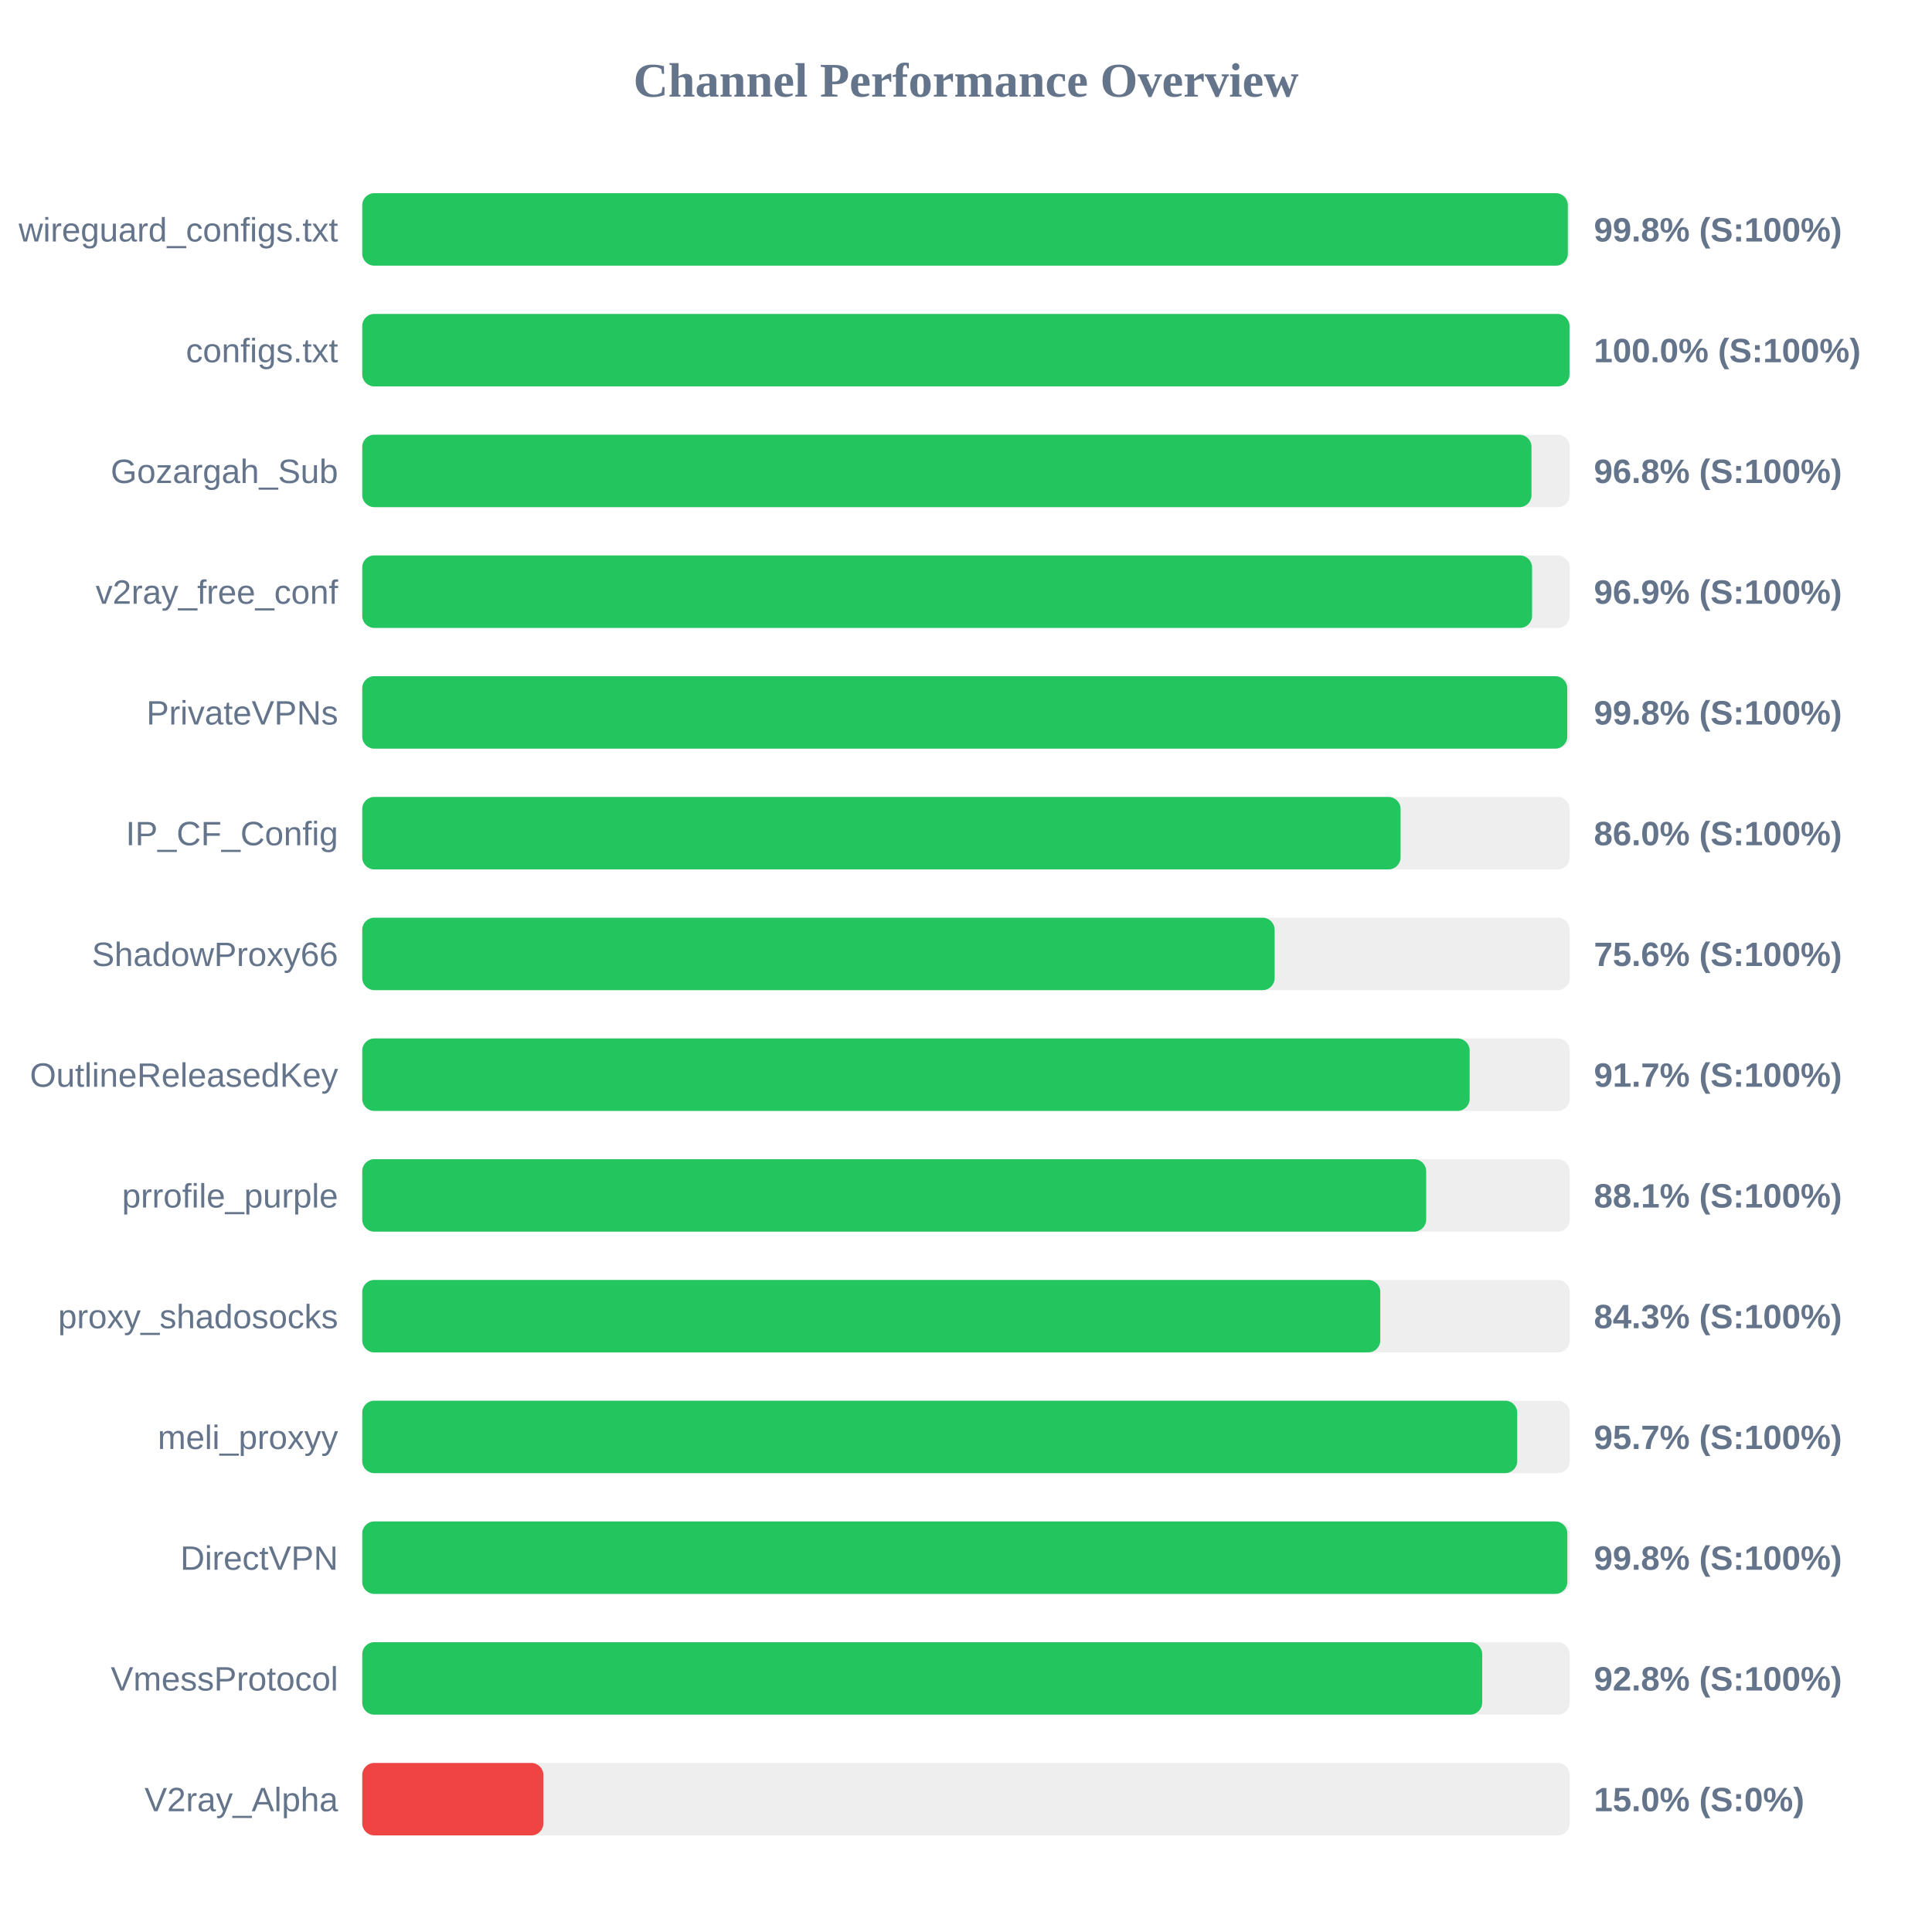
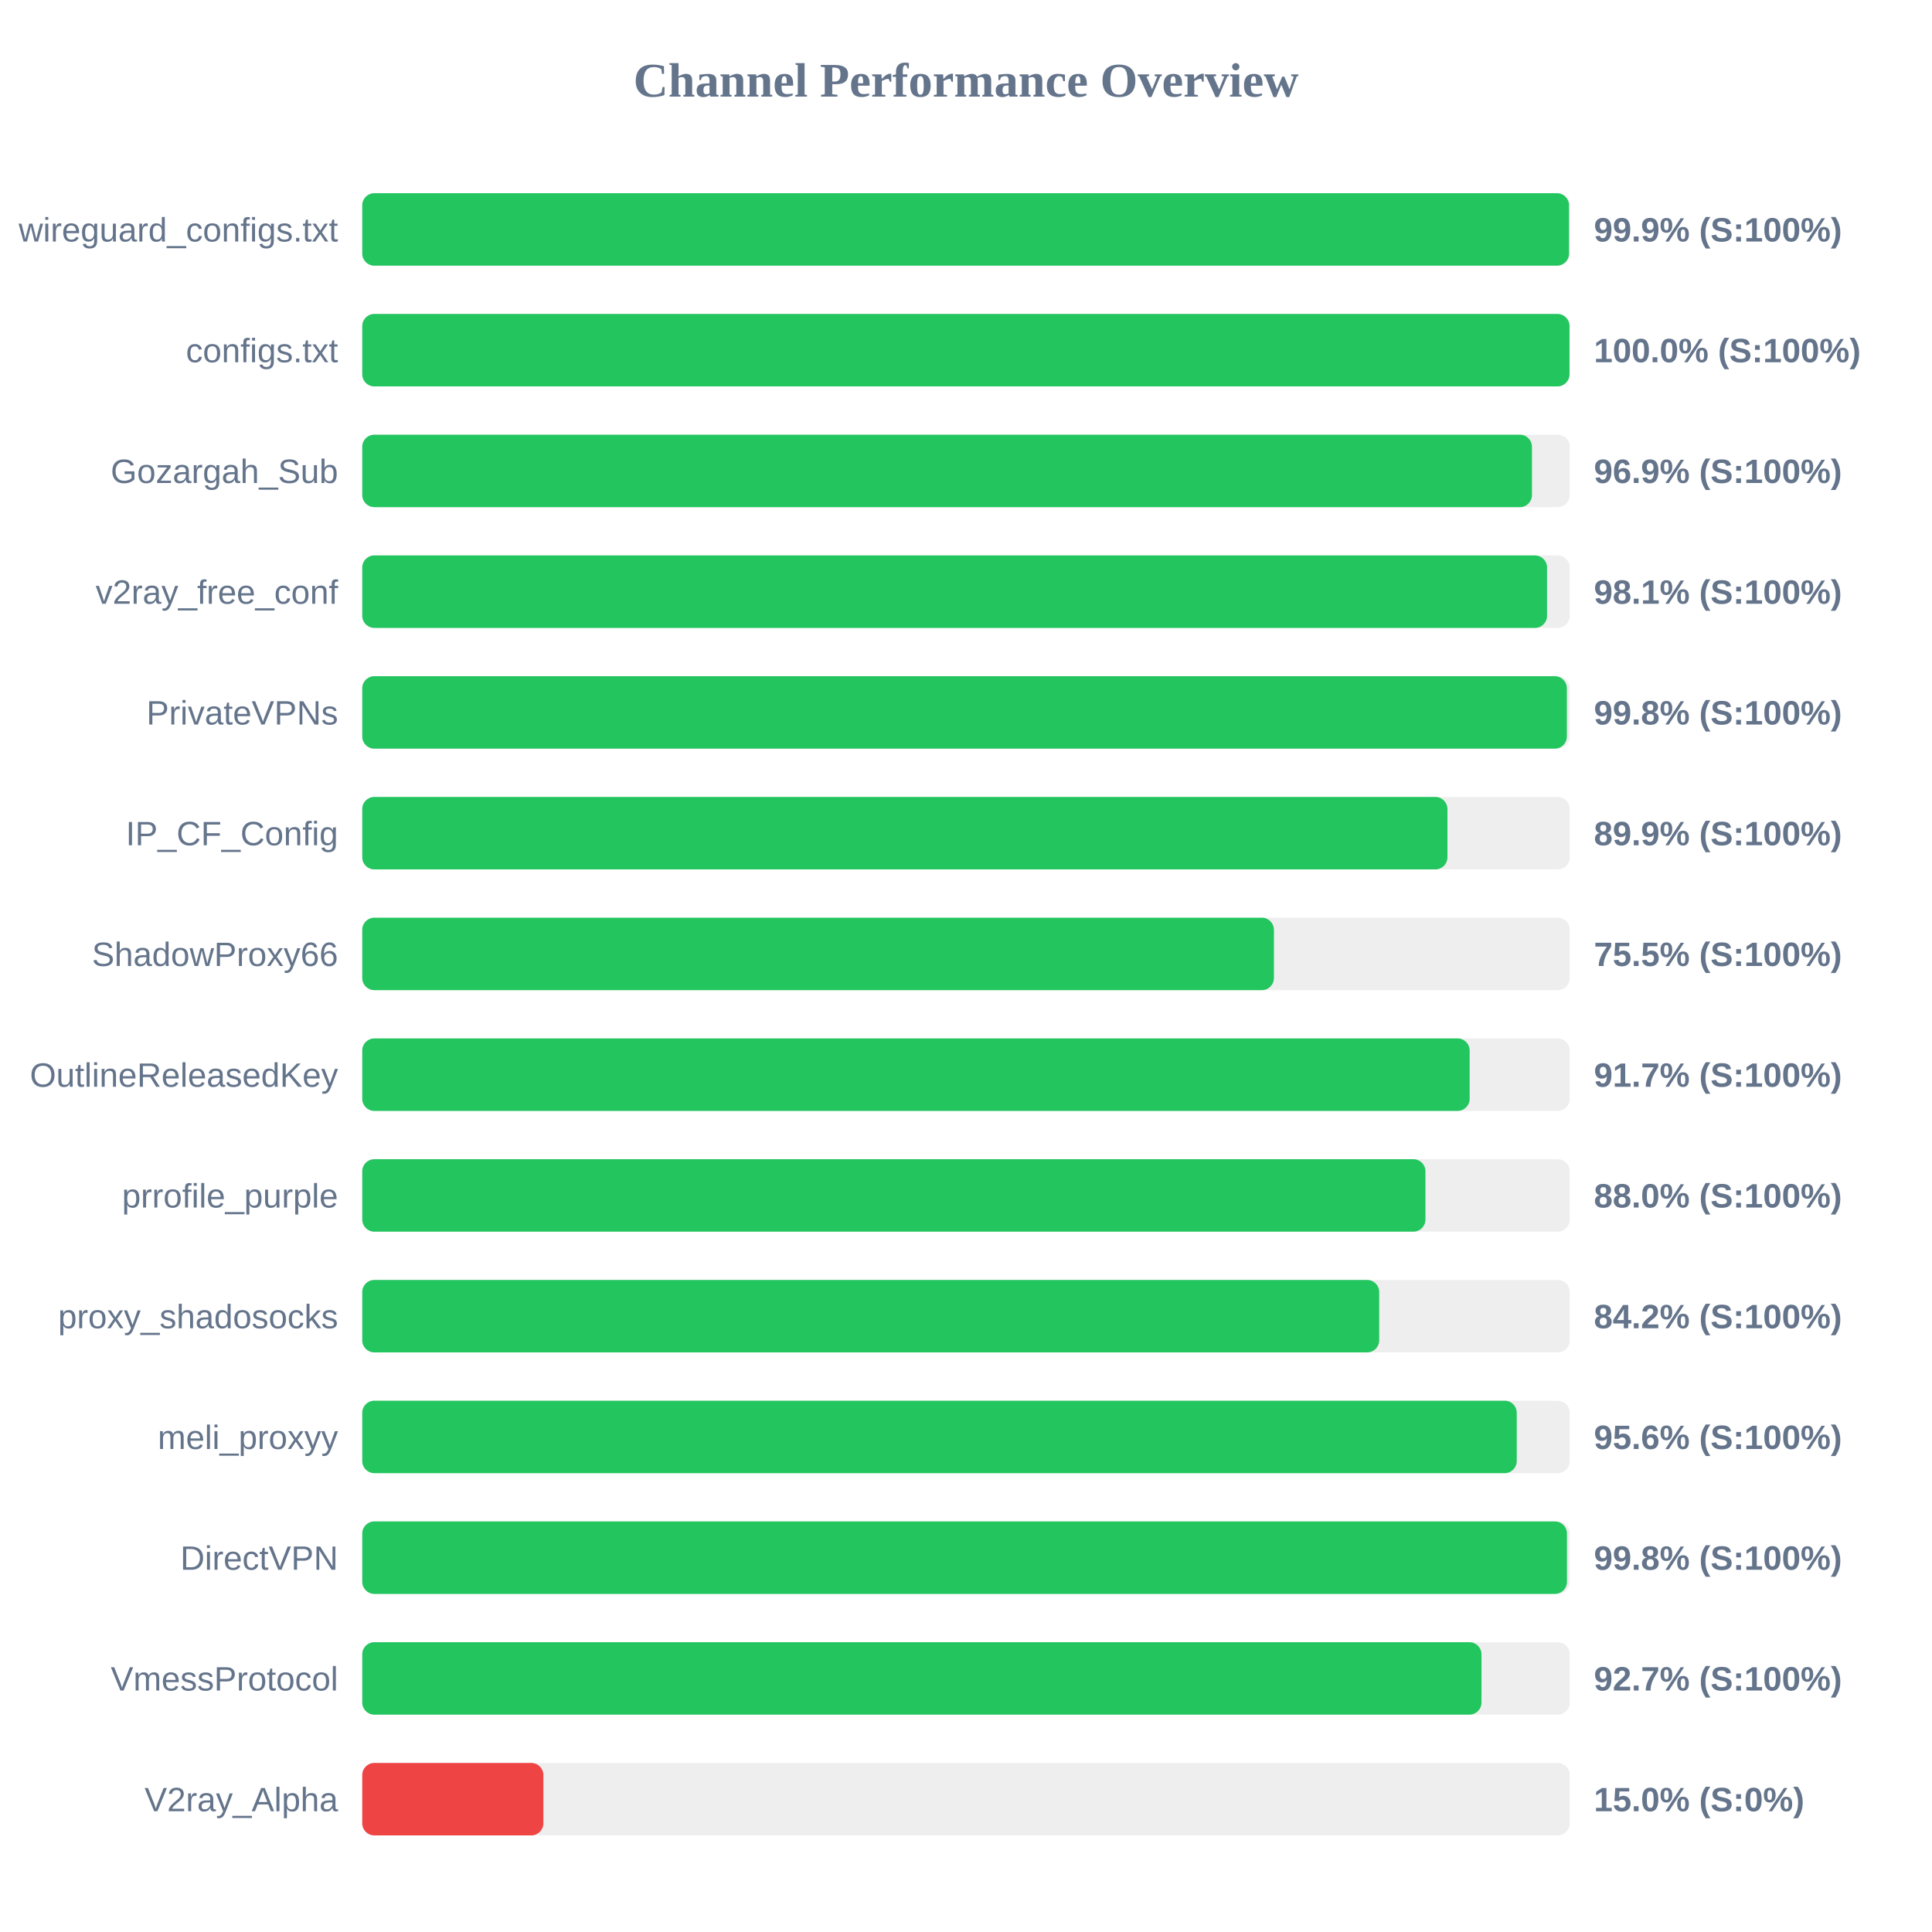
<svg xmlns="http://www.w3.org/2000/svg" width="800" height="800" version="1.1">
  <style>
        .row { font: 14px Arial; fill: #64748b; }
        .score { font: bold 14px Arial; fill: #64748b; }
    </style>
  <text x="400" y="40" text-anchor="middle" font-size="20px" font-weight="bold" fill="#64748b">Channel Performance Overview</text>
  <rect x="150" y="80" width="500" height="30" fill="#eee" rx="5" />
-   <rect x="150" y="80" width="499.2" height="30" fill="#22c55e" rx="5" />
+   <rect x="150" y="80" width="499.7" height="30" fill="#22c55e" rx="5" />
  <text x="140" y="100" text-anchor="end" class="row">wireguard_configs.txt</text>
-   <text x="660" y="100" text-anchor="start" class="score">99.8% (S:100%)</text>
+   <text x="660" y="100" text-anchor="start" class="score">99.9% (S:100%)</text>
  <rect x="150" y="130" width="500" height="30" fill="#eee" rx="5" />
  <rect x="150" y="130" width="499.9" height="30" fill="#22c55e" rx="5" />
  <text x="140" y="150" text-anchor="end" class="row">configs.txt</text>
  <text x="660" y="150" text-anchor="start" class="score">100.0% (S:100%)</text>
  <rect x="150" y="180" width="500" height="30" fill="#eee" rx="5" />
-   <rect x="150" y="180" width="484.15" height="30" fill="#22c55e" rx="5" />
+   <rect x="150" y="180" width="484.35" height="30" fill="#22c55e" rx="5" />
  <text x="140" y="200" text-anchor="end" class="row">Gozargah_Sub</text>
-   <text x="660" y="200" text-anchor="start" class="score">96.8% (S:100%)</text>
+   <text x="660" y="200" text-anchor="start" class="score">96.9% (S:100%)</text>
  <rect x="150" y="230" width="500" height="30" fill="#eee" rx="5" />
-   <rect x="150" y="230" width="484.4" height="30" fill="#22c55e" rx="5" />
+   <rect x="150" y="230" width="490.6" height="30" fill="#22c55e" rx="5" />
  <text x="140" y="250" text-anchor="end" class="row">v2ray_free_conf</text>
-   <text x="660" y="250" text-anchor="start" class="score">96.9% (S:100%)</text>
+   <text x="660" y="250" text-anchor="start" class="score">98.1% (S:100%)</text>
  <rect x="150" y="280" width="500" height="30" fill="#eee" rx="5" />
-   <rect x="150" y="280" width="498.95" height="30" fill="#22c55e" rx="5" />
+   <rect x="150" y="280" width="498.8" height="30" fill="#22c55e" rx="5" />
  <text x="140" y="300" text-anchor="end" class="row">PrivateVPNs</text>
  <text x="660" y="300" text-anchor="start" class="score">99.8% (S:100%)</text>
  <rect x="150" y="330" width="500" height="30" fill="#eee" rx="5" />
-   <rect x="150" y="330" width="429.95" height="30" fill="#22c55e" rx="5" />
+   <rect x="150" y="330" width="449.35" height="30" fill="#22c55e" rx="5" />
  <text x="140" y="350" text-anchor="end" class="row">IP_CF_Config</text>
-   <text x="660" y="350" text-anchor="start" class="score">86.0% (S:100%)</text>
+   <text x="660" y="350" text-anchor="start" class="score">89.9% (S:100%)</text>
  <rect x="150" y="380" width="500" height="30" fill="#eee" rx="5" />
-   <rect x="150" y="380" width="377.8" height="30" fill="#22c55e" rx="5" />
+   <rect x="150" y="380" width="377.5" height="30" fill="#22c55e" rx="5" />
  <text x="140" y="400" text-anchor="end" class="row">ShadowProxy66</text>
-   <text x="660" y="400" text-anchor="start" class="score">75.6% (S:100%)</text>
+   <text x="660" y="400" text-anchor="start" class="score">75.5% (S:100%)</text>
  <rect x="150" y="430" width="500" height="30" fill="#eee" rx="5" />
  <rect x="150" y="430" width="458.55" height="30" fill="#22c55e" rx="5" />
  <text x="140" y="450" text-anchor="end" class="row">OutlineReleasedKey</text>
  <text x="660" y="450" text-anchor="start" class="score">91.7% (S:100%)</text>
  <rect x="150" y="480" width="500" height="30" fill="#eee" rx="5" />
-   <rect x="150" y="480" width="440.55" height="30" fill="#22c55e" rx="5" />
+   <rect x="150" y="480" width="440.25" height="30" fill="#22c55e" rx="5" />
  <text x="140" y="500" text-anchor="end" class="row">prrofile_purple</text>
-   <text x="660" y="500" text-anchor="start" class="score">88.1% (S:100%)</text>
+   <text x="660" y="500" text-anchor="start" class="score">88.0% (S:100%)</text>
  <rect x="150" y="530" width="500" height="30" fill="#eee" rx="5" />
-   <rect x="150" y="530" width="421.55" height="30" fill="#22c55e" rx="5" />
+   <rect x="150" y="530" width="421.1" height="30" fill="#22c55e" rx="5" />
  <text x="140" y="550" text-anchor="end" class="row">proxy_shadosocks</text>
-   <text x="660" y="550" text-anchor="start" class="score">84.3% (S:100%)</text>
+   <text x="660" y="550" text-anchor="start" class="score">84.2% (S:100%)</text>
  <rect x="150" y="580" width="500" height="30" fill="#eee" rx="5" />
-   <rect x="150" y="580" width="478.25" height="30" fill="#22c55e" rx="5" />
+   <rect x="150" y="580" width="478.05" height="30" fill="#22c55e" rx="5" />
  <text x="140" y="600" text-anchor="end" class="row">meli_proxyy</text>
-   <text x="660" y="600" text-anchor="start" class="score">95.7% (S:100%)</text>
+   <text x="660" y="600" text-anchor="start" class="score">95.6% (S:100%)</text>
  <rect x="150" y="630" width="500" height="30" fill="#eee" rx="5" />
-   <rect x="150" y="630" width="499.0" height="30" fill="#22c55e" rx="5" />
+   <rect x="150" y="630" width="498.85" height="30" fill="#22c55e" rx="5" />
  <text x="140" y="650" text-anchor="end" class="row">DirectVPN</text>
  <text x="660" y="650" text-anchor="start" class="score">99.8% (S:100%)</text>
  <rect x="150" y="680" width="500" height="30" fill="#eee" rx="5" />
-   <rect x="150" y="680" width="463.75" height="30" fill="#22c55e" rx="5" />
+   <rect x="150" y="680" width="463.45" height="30" fill="#22c55e" rx="5" />
  <text x="140" y="700" text-anchor="end" class="row">VmessProtocol</text>
-   <text x="660" y="700" text-anchor="start" class="score">92.8% (S:100%)</text>
+   <text x="660" y="700" text-anchor="start" class="score">92.7% (S:100%)</text>
  <rect x="150" y="730" width="500" height="30" fill="#eee" rx="5" />
  <rect x="150" y="730" width="75.0" height="30" fill="#ef4444" rx="5" />
  <text x="140" y="750" text-anchor="end" class="row">V2ray_Alpha</text>
  <text x="660" y="750" text-anchor="start" class="score">15.0% (S:0%)</text>
</svg>
